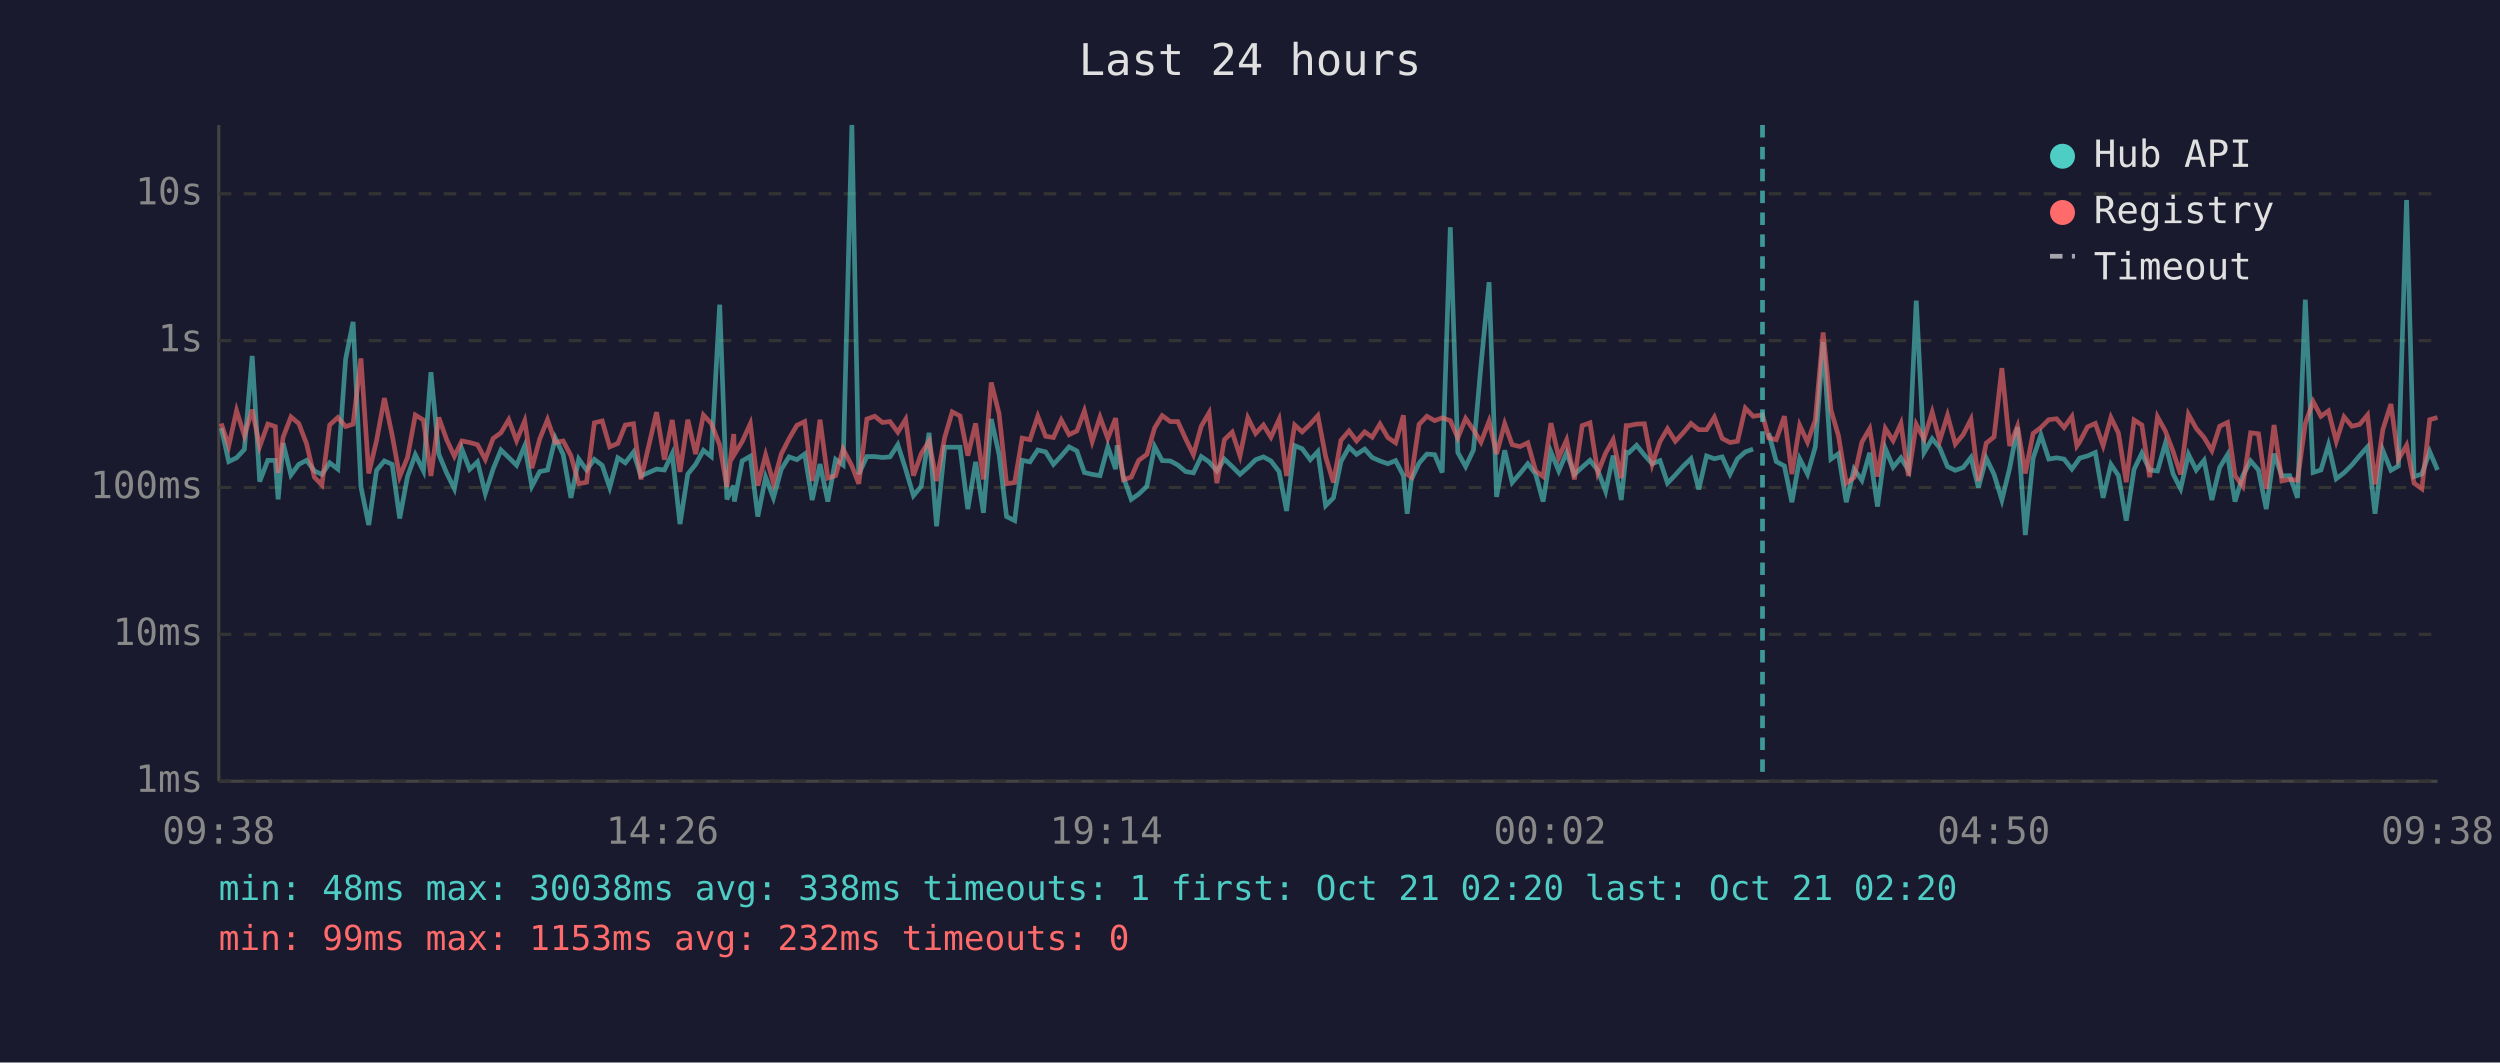
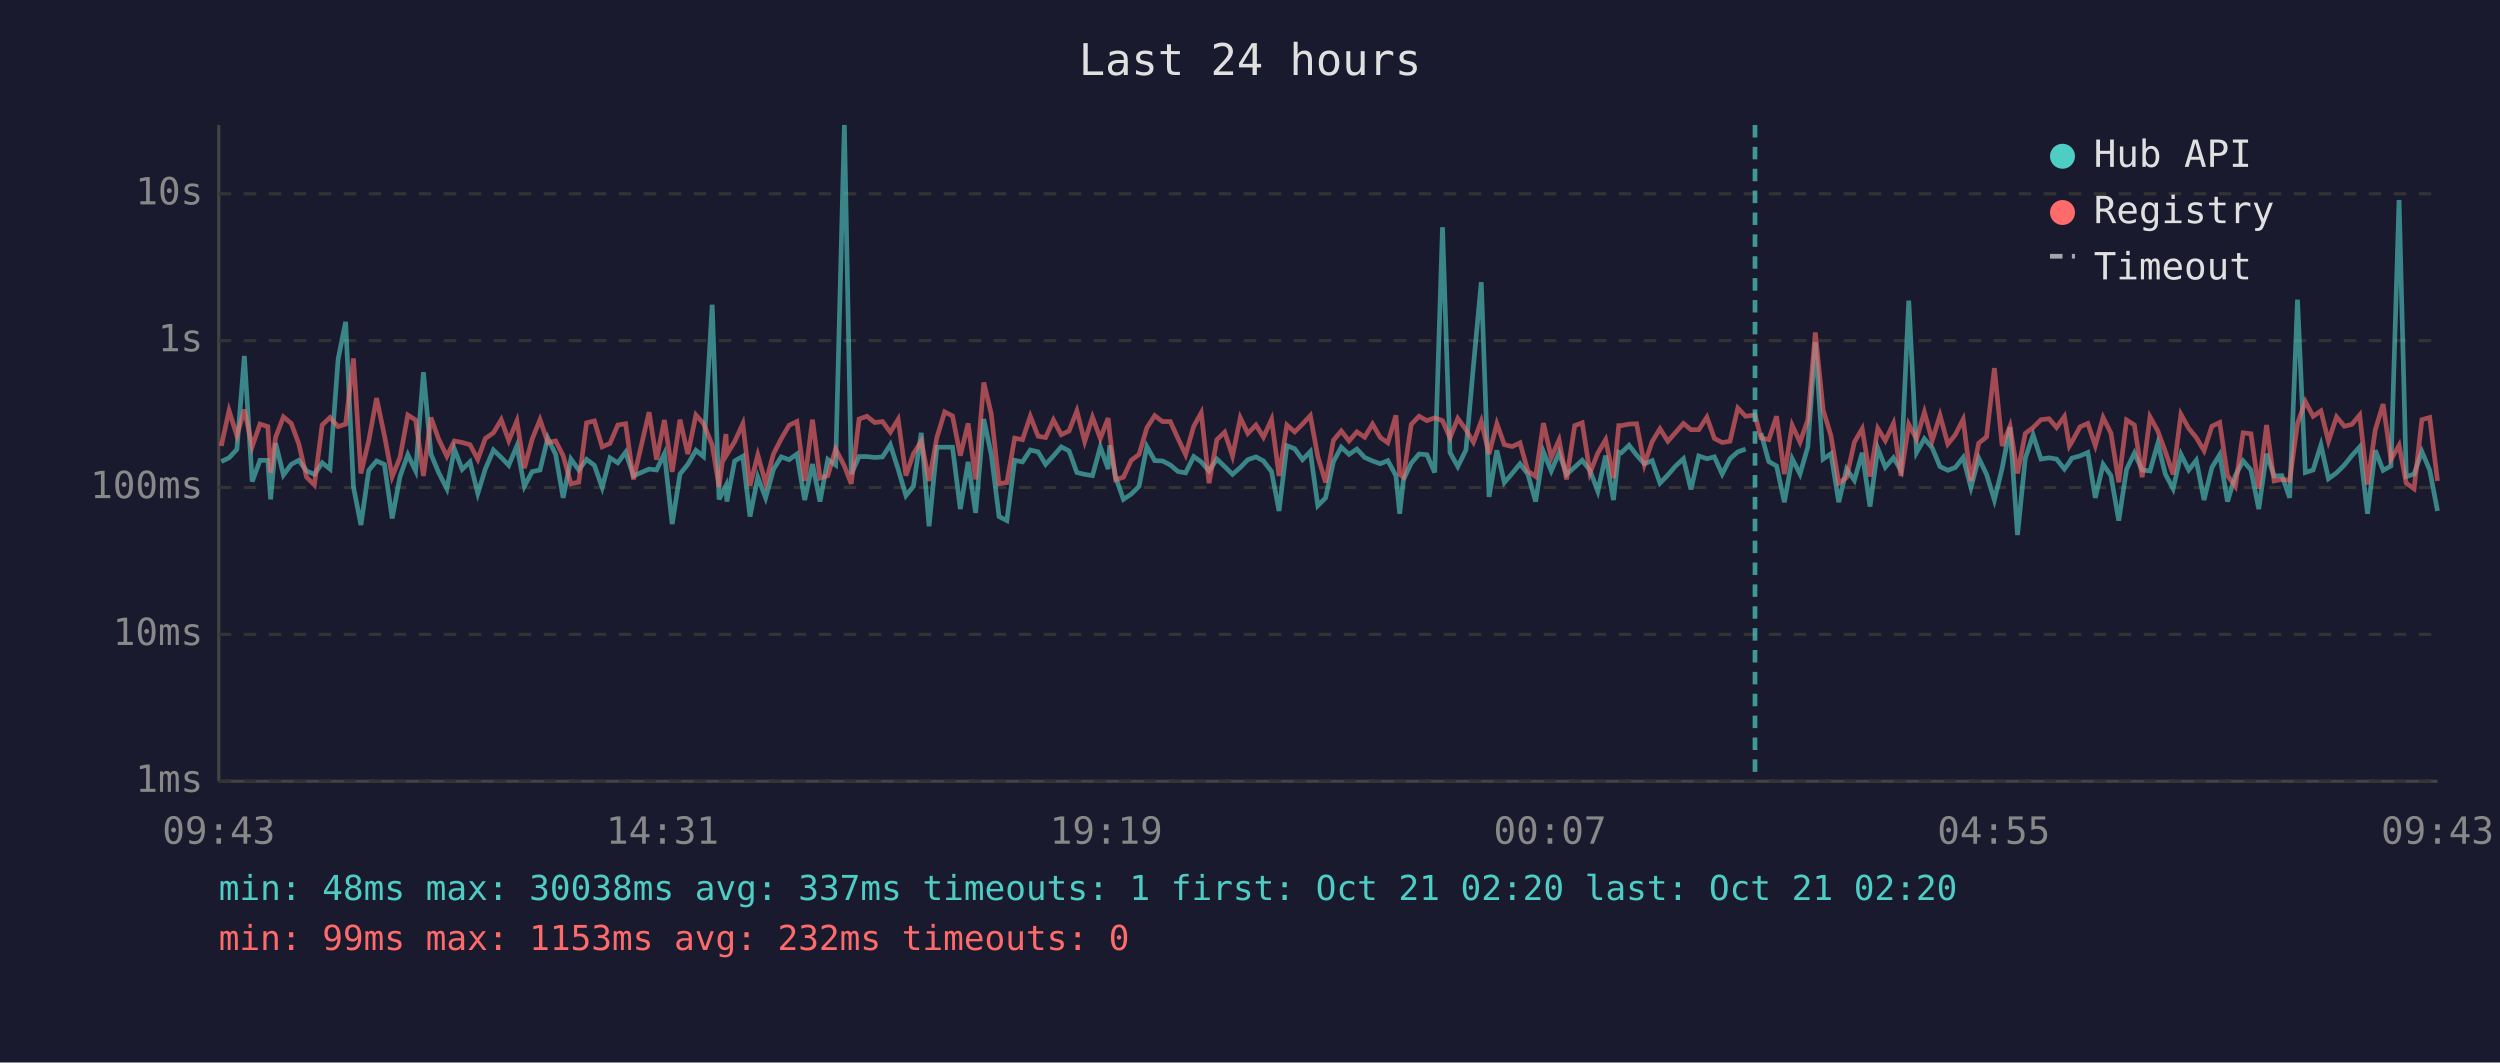
<svg xmlns="http://www.w3.org/2000/svg" viewBox="0 0 800 340" font-family="monospace" font-size="12">
  <rect width="800" height="340" fill="#1a1a2e" />
  <text x="400" y="24" fill="#e0e0e0" font-size="14" text-anchor="middle">Last 24 hours</text>
  <line x1="70" y1="40" x2="70" y2="250" stroke="#444" stroke-width="1" />
  <line x1="70" y1="250" x2="780" y2="250" stroke="#444" stroke-width="1" />
  <line x1="70" y1="250" x2="780" y2="250" stroke="#333" stroke-width="1" stroke-dasharray="4" />
  <text x="65" y="250" fill="#888" text-anchor="end" dominant-baseline="middle">1ms</text>
  <line x1="70" y1="203" x2="780" y2="203" stroke="#333" stroke-width="1" stroke-dasharray="4" />
  <text x="65" y="203" fill="#888" text-anchor="end" dominant-baseline="middle">10ms</text>
  <line x1="70" y1="156" x2="780" y2="156" stroke="#333" stroke-width="1" stroke-dasharray="4" />
  <text x="65" y="156" fill="#888" text-anchor="end" dominant-baseline="middle">100ms</text>
  <line x1="70" y1="109" x2="780" y2="109" stroke="#333" stroke-width="1" stroke-dasharray="4" />
  <text x="65" y="109" fill="#888" text-anchor="end" dominant-baseline="middle">1s</text>
  <line x1="70" y1="62" x2="780" y2="62" stroke="#333" stroke-width="1" stroke-dasharray="4" />
  <text x="65" y="62" fill="#888" text-anchor="end" dominant-baseline="middle">10s</text>
-   <text x="70" y="270" fill="#888" text-anchor="middle">09:38</text>
-   <text x="212" y="270" fill="#888" text-anchor="middle">14:26</text>
-   <text x="354" y="270" fill="#888" text-anchor="middle">19:14</text>
-   <text x="496" y="270" fill="#888" text-anchor="middle">00:02</text>
-   <text x="638" y="270" fill="#888" text-anchor="middle">04:50</text>
-   <text x="780" y="270" fill="#888" text-anchor="middle">09:38</text>
-   <polyline points="70.8,137.0 73.2,147.7 75.7,146.5 78.2,143.8 80.7,113.9 83.1,154.1 85.7,147.3 88.1,147.3 89.0,159.8 90.6,141.8 93.1,152.0 95.6,148.6 98.1,147.3 100.6,150.7 103.0,151.8 105.5,148.1 108.1,150.1 110.6,114.9 113.0,103.0 115.5,155.8 118.0,168.0 120.5,150.5 123.0,147.5 125.5,148.6 127.9,165.9 130.4,152.5 132.9,145.5 135.5,150.7 137.9,119.1 140.4,145.3 142.9,151.3 145.4,156.4 147.8,143.7 150.3,150.2 152.8,147.8 155.3,157.9 157.8,150.1 160.3,144.0 162.8,146.4 165.3,148.9 167.9,142.7 170.2,155.6 172.7,150.9 175.2,150.4 177.7,140.2 180.2,145.4 182.7,159.3 185.2,146.9 187.7,150.4 190.2,147.0 192.7,148.9 195.1,156.0 197.7,146.5 200.1,148.1 202.7,144.7 205.1,152.3 210.1,150.1 212.6,150.4 215.1,145.2 217.6,167.7 220.1,151.7 222.6,148.6 225.1,144.1 227.6,146.1 230.3,97.5 232.6,159.8 234.8,155.4 235.0,160.5 237.5,147.5 240.1,146.0 242.5,165.3 245.0,152.7 247.5,159.3 250.0,150.2 252.5,146.2 255.0,147.1 257.5,145.3 259.9,160.0 262.4,148.5 264.9,160.5 267.4,147.0 269.8,148.8 272.6,40.0 274.8,151.7 277.4,146.1 279.9,146.1 282.4,146.4 284.8,146.2 287.3,142.3 289.8,150.1 292.3,158.6 294.8,155.6 297.3,138.5 299.7,168.4 302.3,143.1 304.7,143.1 307.2,143.1 309.7,162.9 312.2,147.8 314.7,164.1 317.2,134.1 319.7,145.4 322.1,165.3 324.7,166.6 327.1,147.3 329.6,147.8 332.1,144.0 334.6,144.6 337.1,148.6 339.6,145.9 342.1,143.0 344.6,144.3 347.0,151.2 349.5,151.8 352.0,152.2 354.5,143.0 357.0,150.1 357.5,142.5 359.5,152.7 362.0,159.8 364.4,158.1 367.0,155.6 369.5,142.9 371.9,147.4 374.5,147.5 376.9,148.8 379.4,150.9 381.9,151.3 384.4,146.1 386.9,147.8 389.4,150.7 391.8,146.9 394.3,149.3 396.8,151.8 399.3,149.6 401.8,147.1 404.3,146.2 406.7,147.5 409.3,150.9 411.7,163.5 414.3,142.6 416.7,143.6 419.3,147.1 421.7,144.5 424.2,161.8 426.7,159.3 429.1,147.7 431.7,143.1 434.1,145.4 436.7,143.7 439.1,146.4 441.6,147.5 444.1,148.4 446.6,147.4 449.1,152.2 450.3,164.4 451.6,153.5 454.1,148.2 456.6,145.3 459.1,145.5 461.5,151.2 464.1,72.7 466.5,144.8 469.0,149.3 471.5,144.0 473.9,117.1 476.5,90.3 478.9,159.0 481.5,144.1 483.9,154.4 486.4,151.5 488.9,148.4 491.4,151.7 493.8,160.5 496.3,144.6 498.8,150.7 501.3,144.9 503.8,151.8 506.3,149.5 508.8,147.3 511.3,150.5 513.8,157.2 516.2,145.8 518.8,160.0 520.4,144.7 521.2,144.9 523.7,142.5 526.2,145.6 528.7,148.4 531.2,147.4 533.6,154.6 536.1,152.0 538.6,149.2 541.1,146.8 543.6,156.6 546.1,145.9 548.6,146.8 551.1,146.2 553.6,151.7 556.0,146.8 558.5,144.6 561.0,143.7" fill="none" stroke="#4ecdc4" stroke-width="1.5" opacity="0.6" />
-   <polyline points="566.0,138.6 568.4,147.7 571.0,149.1 573.4,160.7 575.9,146.8 578.4,151.7 580.9,143.0 583.4,109.5 585.9,146.9 588.3,145.2 590.8,160.7 593.3,150.1 595.8,153.7 598.3,144.9 600.8,162.1 603.3,143.5 605.8,149.5 608.3,146.5 610.7,150.5 613.2,96.2 615.7,144.8 618.3,140.4 620.7,143.3 623.2,149.3 625.7,150.5 628.2,149.6 630.7,146.4 633.1,156.0 635.6,146.6 638.1,151.8 640.6,160.0 643.1,149.8 645.6,136.7 648.1,171.2 650.6,146.6 653.1,139.2 655.6,146.9 658.1,146.5 660.5,146.9 663.0,150.1 664.6,147.9 665.5,146.6 668.0,145.9 670.5,144.8 673.0,159.3 675.5,148.6 677.9,152.2 680.4,166.6 682.9,150.2 685.4,145.0 687.9,150.4 690.4,150.7 692.9,141.9 695.4,151.7 697.8,156.4 700.3,145.4 702.8,150.4 705.3,147.3 707.8,160.0 710.3,149.6 712.8,145.5 715.2,160.5 717.7,152.2 720.2,147.5 722.7,150.4 725.2,162.9 727.7,145.2 730.2,152.3 732.7,152.2 735.2,159.3 737.7,95.9 740.2,151.2 742.7,150.4 745.1,142.4 747.6,153.2 750.1,151.3 752.6,148.8 755.1,145.8 757.6,143.0 760.0,164.4 762.5,144.1 765.1,150.5 767.5,149.1 770.1,64.0 772.5,152.5 775.0,151.7 777.5,144.5 780.0,150.4" fill="none" stroke="#4ecdc4" stroke-width="1.5" opacity="0.6" />
-   <polyline points="70.8,135.5 73.2,142.7 75.7,131.4 78.2,139.4 80.7,131.1 83.1,142.9 85.7,135.7 88.1,136.5 89.0,151.3 90.6,139.9 93.1,133.4 95.6,135.5 98.1,142.0 100.6,152.7 103.0,155.2 105.5,136.0 108.1,133.6 110.6,136.5 113.0,135.7 115.5,114.7 118.0,151.5 120.5,141.0 123.0,127.4 125.5,139.3 127.9,152.5 130.4,146.4 132.9,132.8 135.5,134.4 137.9,152.3 140.4,133.6 142.9,140.6 145.4,146.0 147.8,141.1 150.3,141.6 152.8,142.3 155.3,147.0 157.8,140.3 160.3,138.5 162.8,134.3 165.3,141.0 167.9,134.7 170.2,149.8 172.7,140.5 175.2,134.3 177.7,141.6 180.2,141.1 182.7,145.8 185.2,154.8 187.7,154.3 190.2,135.3 192.7,134.7 195.1,143.0 197.7,141.9 200.1,136.0 202.7,135.6 205.1,153.4 210.1,131.9 212.6,147.1 215.1,134.4 217.6,151.0 220.1,134.3 222.6,145.3 225.1,132.8 227.6,135.5 230.3,142.4 232.6,155.8 234.8,138.9 235.0,145.4 237.5,141.3 240.1,135.6 242.5,155.4 245.0,145.6 247.5,154.6 250.0,145.3 252.5,140.4 255.0,136.1 257.5,134.9 259.9,153.9 262.4,134.3 264.9,153.0 267.4,152.2 269.8,143.7 272.6,149.1 274.8,154.8 277.4,134.1 279.9,133.2 282.4,135.2 284.8,134.9 287.3,138.3 289.8,134.2 292.3,152.2 294.8,145.2 297.3,141.2 299.7,153.9 302.3,140.0 304.7,131.8 307.2,133.1 309.7,145.8 312.2,135.5 314.7,153.4 317.2,122.4 319.7,132.4 322.1,154.8 324.7,154.4 327.1,140.2 329.6,140.7 332.1,133.2 334.6,139.6 337.1,140.0 339.6,134.4 342.1,139.1 344.6,137.9 347.0,131.5 349.5,141.3 352.0,133.5 354.5,140.3 357.0,133.8 357.5,138.6 359.5,153.5 362.0,152.7 364.4,147.3 367.0,145.4 369.5,136.9 371.9,133.0 374.5,134.9 376.9,134.9 379.4,140.4 381.9,145.5 384.4,136.4 386.9,132.1 389.4,154.6 391.8,140.7 394.3,138.3 396.8,145.9 399.3,133.7 401.8,138.7 404.3,136.0 406.7,139.9 409.3,134.2 411.7,152.3 414.3,136.0 416.7,138.2 419.3,135.7 421.7,133.0 424.2,146.1 426.7,154.4 429.1,140.9 431.7,137.9 434.1,141.1 436.7,138.2 439.1,139.9 441.6,135.7 444.1,140.0 446.6,141.7 449.1,132.9 450.3,151.8 451.6,152.7 454.1,135.8 456.6,133.2 459.1,134.6 461.5,133.7 464.1,134.6 466.5,140.1 469.0,133.9 471.5,137.5 473.9,141.5 476.5,134.8 478.9,145.3 481.5,135.6 483.9,142.3 486.4,142.9 488.9,141.7 491.4,150.7 493.8,152.5 496.3,135.4 498.8,146.4 501.3,140.8 503.8,153.4 506.3,136.2 508.8,135.3 511.3,151.3 513.8,145.0 516.2,140.7 518.8,153.0 520.4,136.2 521.2,136.2 523.7,135.7 526.2,135.6 528.7,148.6 531.2,141.3 533.6,137.2 536.1,141.2 538.6,138.5 541.1,135.5 543.6,137.5 546.1,137.5 548.6,133.5 551.1,140.3 553.6,141.6 556.0,141.2 558.5,130.6 561.0,133.2 564.0,132.8 566.0,140.1 568.4,140.7 571.0,133.2 573.4,151.7 575.9,136.1 578.4,141.5 580.9,134.4 583.4,106.4 585.9,131.2 588.3,139.4 590.8,154.6 593.3,152.8 595.8,141.5 598.3,137.2 600.8,152.5 603.3,137.1 605.8,141.0 608.3,135.5 610.7,152.3 613.2,135.8 615.7,140.5 618.3,131.9 620.7,141.0 623.2,132.9 625.7,142.1 628.2,139.1 630.7,134.2 633.1,153.9 635.6,141.8 638.1,139.8 640.6,117.8 643.1,142.7 645.6,136.4 648.1,151.5 650.6,138.7 653.1,136.8 655.6,134.3 658.1,134.0 660.5,136.8 663.0,133.3 664.6,142.7 665.5,141.4 668.0,136.6 670.5,135.5 673.0,142.6 675.5,133.6 677.9,138.6 680.4,154.3 682.9,134.4 685.4,136.0 687.9,152.7 690.4,133.4 692.9,137.9 695.4,144.5 697.8,151.8 700.3,132.6 702.8,137.1 705.3,140.0 707.8,144.2 710.3,136.4 712.8,135.2 715.2,152.2 717.7,155.6 720.2,138.5 722.7,138.8 725.2,156.4 727.7,136.0 730.2,153.9 732.7,153.4 735.2,153.7 737.7,135.5 740.2,128.5 742.7,133.2 745.1,131.5 747.6,141.2 750.1,133.4 752.6,136.4 755.1,135.8 757.6,132.8 760.0,155.0 762.5,137.5 765.1,129.3 767.5,147.0 770.1,142.5 772.5,154.6 775.0,156.4 777.5,134.3 780.0,133.6" fill="none" stroke="#ff6b6b" stroke-width="1.5" opacity="0.6" />
-   <line x1="564.0" y1="40" x2="564.0" y2="250" stroke="#4ecdc4" stroke-width="1.5" stroke-dasharray="4,3" opacity="0.7" />
+   <text x="70" y="270" fill="#888" text-anchor="middle">09:43</text>
+   <text x="212" y="270" fill="#888" text-anchor="middle">14:31</text>
+   <text x="354" y="270" fill="#888" text-anchor="middle">19:19</text>
+   <text x="496" y="270" fill="#888" text-anchor="middle">00:07</text>
+   <text x="638" y="270" fill="#888" text-anchor="middle">04:55</text>
+   <text x="780" y="270" fill="#888" text-anchor="middle">09:43</text>
+   <polyline points="70.8,147.7 73.3,146.5 75.8,143.8 78.2,113.9 80.7,154.1 83.2,147.3 85.7,147.3 86.6,159.8 88.2,141.8 90.7,152.0 93.2,148.6 95.6,147.3 98.1,150.7 100.6,151.8 103.1,148.1 105.6,150.1 108.2,114.9 110.6,103.0 113.1,155.8 115.5,168.0 118.0,150.5 120.5,147.5 123.0,148.6 125.5,165.9 128.0,152.5 130.5,145.5 133.0,150.7 135.5,119.1 137.9,145.3 140.4,151.3 143.0,156.4 145.4,143.7 147.9,150.2 150.4,147.8 152.9,157.9 155.3,150.1 157.9,144.0 160.4,146.4 162.8,148.9 165.4,142.7 167.8,155.6 170.3,150.9 172.8,150.4 175.3,140.2 177.8,145.4 180.2,159.3 182.7,146.9 185.2,150.4 187.7,147.0 190.2,148.9 192.7,156.0 195.2,146.5 197.7,148.1 200.2,144.7 202.7,152.3 207.7,150.1 210.1,150.4 212.6,145.2 215.1,167.7 217.6,151.7 220.1,148.6 222.7,144.1 225.1,146.1 227.9,97.5 230.1,159.8 232.3,155.4 232.6,160.5 235.1,147.5 237.7,146.0 240.0,165.3 242.5,152.7 245.0,159.3 247.5,150.2 250.0,146.2 252.5,147.1 255.0,145.3 257.5,160.0 260.0,148.5 262.4,160.5 264.9,147.0 267.4,148.8 270.2,40.0 272.4,151.7 274.9,146.1 277.4,146.1 279.9,146.4 282.4,146.2 284.9,142.3 287.4,150.1 289.9,158.6 292.3,155.6 294.8,138.5 297.3,168.4 299.8,143.1 302.3,143.1 304.8,143.1 307.3,162.9 309.8,147.8 312.2,164.1 314.8,134.1 317.2,145.4 319.7,165.3 322.2,166.6 324.7,147.3 327.2,147.8 329.7,144.0 332.2,144.6 334.6,148.6 337.1,145.9 339.6,143.0 342.1,144.3 344.6,151.2 347.1,151.8 349.6,152.2 352.1,143.0 354.6,150.1 355.1,142.5 357.0,152.7 359.5,159.8 362.0,158.1 364.5,155.6 367.0,142.9 369.5,147.4 372.0,147.5 374.5,148.8 377.0,150.9 379.4,151.3 382.0,146.1 384.4,147.8 386.9,150.7 389.4,146.9 391.9,149.3 394.4,151.8 396.9,149.6 399.3,147.1 401.9,146.2 404.3,147.5 406.9,150.9 409.3,163.5 411.8,142.6 414.3,143.6 416.8,147.1 419.3,144.5 421.7,161.8 424.2,159.3 426.7,147.7 429.2,143.1 431.7,145.4 434.2,143.7 436.7,146.4 439.2,147.5 441.7,148.4 444.1,147.4 446.7,152.2 447.9,164.4 449.1,153.5 451.6,148.2 454.1,145.3 456.6,145.5 459.1,151.2 461.6,72.7 464.0,144.8 466.5,149.3 469.1,144.0 471.5,117.1 474.0,90.3 476.5,159.0 479.0,144.1 481.4,154.4 483.9,151.5 486.4,148.4 488.9,151.7 491.4,160.5 493.9,144.6 496.4,150.7 498.9,144.9 501.3,151.8 503.9,149.5 506.3,147.3 508.8,150.5 511.3,157.2 513.8,145.8 516.3,160.0 518.0,144.7 518.8,144.9 521.3,142.5 523.7,145.6 526.2,148.4 528.7,147.4 531.2,154.6 533.7,152.0 536.1,149.2 538.7,146.8 541.1,156.6 543.6,145.9 546.2,146.8 548.6,146.2 551.1,151.7 553.6,146.8 556.1,144.6 558.6,143.7" fill="none" stroke="#4ecdc4" stroke-width="1.5" opacity="0.6" />
+   <polyline points="563.5,138.6 566.0,147.7 568.5,149.1 571.0,160.7 573.5,146.8 576.0,151.7 578.5,143.0 580.9,109.5 583.4,146.9 585.9,145.2 588.4,160.7 590.9,150.1 593.4,153.7 595.9,144.9 598.4,162.1 600.9,143.5 603.3,149.5 605.9,146.5 608.3,150.5 610.8,96.2 613.3,144.8 615.8,140.4 618.3,143.3 620.8,149.3 623.3,150.5 625.7,149.6 628.2,146.4 630.7,156.0 633.2,146.6 635.7,151.8 638.2,160.0 640.7,149.8 643.2,136.7 645.6,171.2 648.1,146.6 650.6,139.2 653.1,146.9 655.7,146.5 658.1,146.9 660.6,150.1 662.2,147.9 663.0,146.6 665.6,145.9 668.1,144.8 670.5,159.3 673.0,148.6 675.5,152.2 678.0,166.6 680.5,150.2 683.0,145.0 685.5,150.4 688.0,150.7 690.5,141.9 692.9,151.7 695.4,156.4 697.9,145.4 700.4,150.4 702.8,147.3 705.3,160.0 707.8,149.6 710.3,145.5 712.8,160.5 715.3,152.2 717.8,147.5 720.3,150.4 722.8,162.9 725.3,145.2 727.7,152.3 730.2,152.2 732.7,159.3 735.2,95.9 737.7,151.2 740.2,150.4 742.7,142.4 745.1,153.2 747.7,151.3 750.2,148.8 752.6,145.8 755.1,143.0 757.6,164.4 760.1,144.1 762.6,150.5 765.1,149.1 767.7,64.0 770.0,152.5 772.5,151.7 775.0,144.5 777.5,150.4 780.0,163.5" fill="none" stroke="#4ecdc4" stroke-width="1.5" opacity="0.6" />
+   <polyline points="70.8,142.7 73.3,131.4 75.8,139.4 78.2,131.1 80.7,142.9 83.2,135.7 85.7,136.5 86.6,151.3 88.2,139.9 90.7,133.4 93.2,135.5 95.6,142.0 98.1,152.7 100.6,155.2 103.1,136.0 105.6,133.6 108.2,136.5 110.6,135.7 113.1,114.7 115.5,151.5 118.0,141.0 120.5,127.4 123.0,139.3 125.5,152.5 128.0,146.4 130.5,132.8 133.0,134.4 135.5,152.3 137.9,133.6 140.4,140.6 143.0,146.0 145.4,141.1 147.9,141.6 150.4,142.3 152.9,147.0 155.3,140.3 157.9,138.5 160.4,134.3 162.8,141.0 165.4,134.7 167.8,149.8 170.3,140.5 172.8,134.3 175.3,141.6 177.8,141.1 180.2,145.8 182.7,154.8 185.2,154.3 187.7,135.3 190.2,134.7 192.7,143.0 195.2,141.9 197.7,136.0 200.2,135.6 202.7,153.4 207.7,131.9 210.1,147.1 212.6,134.4 215.1,151.0 217.6,134.3 220.1,145.3 222.7,132.8 225.1,135.5 227.9,142.4 230.1,155.8 232.3,138.9 232.6,145.4 235.1,141.3 237.7,135.6 240.0,155.4 242.5,145.6 245.0,154.6 247.5,145.3 250.0,140.4 252.5,136.1 255.0,134.9 257.5,153.9 260.0,134.3 262.4,153.0 264.9,152.2 267.4,143.7 270.2,149.1 272.4,154.8 274.9,134.1 277.4,133.2 279.9,135.2 282.4,134.9 284.9,138.3 287.4,134.2 289.9,152.2 292.3,145.2 294.8,141.2 297.3,153.9 299.8,140.0 302.3,131.8 304.8,133.1 307.3,145.8 309.8,135.5 312.2,153.4 314.8,122.4 317.2,132.4 319.7,154.8 322.2,154.4 324.7,140.2 327.2,140.7 329.7,133.2 332.2,139.6 334.6,140.0 337.1,134.4 339.6,139.1 342.1,137.9 344.6,131.5 347.1,141.3 349.6,133.5 352.1,140.3 354.6,133.8 355.1,138.6 357.0,153.5 359.5,152.7 362.0,147.3 364.5,145.4 367.0,136.9 369.5,133.0 372.0,134.9 374.5,134.9 377.0,140.4 379.4,145.5 382.0,136.4 384.4,132.1 386.9,154.6 389.4,140.7 391.9,138.3 394.4,145.9 396.9,133.7 399.3,138.7 401.9,136.0 404.3,139.9 406.9,134.2 409.3,152.3 411.8,136.0 414.3,138.2 416.8,135.7 419.3,133.0 421.7,146.1 424.2,154.4 426.7,140.9 429.2,137.9 431.7,141.1 434.2,138.2 436.7,139.9 439.2,135.7 441.7,140.0 444.1,141.7 446.7,132.9 447.9,151.8 449.1,152.7 451.6,135.8 454.1,133.2 456.6,134.6 459.1,133.7 461.6,134.6 464.0,140.1 466.5,133.9 469.1,137.5 471.5,141.5 474.0,134.8 476.5,145.3 479.0,135.6 481.4,142.3 483.9,142.9 486.4,141.7 488.9,150.7 491.4,152.5 493.9,135.4 496.4,146.4 498.9,140.8 501.3,153.4 503.9,136.2 506.3,135.3 508.8,151.3 511.3,145.0 513.8,140.7 516.3,153.0 518.0,136.2 518.8,136.2 521.3,135.7 523.7,135.6 526.2,148.6 528.7,141.3 531.2,137.2 533.7,141.2 536.1,138.5 538.7,135.5 541.1,137.5 543.6,137.5 546.2,133.5 548.6,140.3 551.1,141.6 553.6,141.2 556.1,130.6 558.6,133.2 561.6,132.8 563.5,140.1 566.0,140.7 568.5,133.2 571.0,151.7 573.5,136.1 576.0,141.5 578.5,134.4 580.9,106.4 583.4,131.2 585.9,139.4 588.4,154.6 590.9,152.8 593.4,141.5 595.9,137.2 598.4,152.5 600.9,137.1 603.3,141.0 605.9,135.5 608.3,152.3 610.8,135.8 613.3,140.5 615.8,131.9 618.3,141.0 620.8,132.9 623.3,142.1 625.7,139.1 628.2,134.2 630.7,153.9 633.2,141.8 635.7,139.8 638.2,117.8 640.7,142.7 643.2,136.4 645.6,151.5 648.1,138.7 650.6,136.8 653.1,134.3 655.7,134.0 658.1,136.8 660.6,133.3 662.2,142.7 663.0,141.4 665.6,136.6 668.1,135.5 670.5,142.6 673.0,133.6 675.5,138.6 678.0,154.3 680.5,134.4 683.0,136.0 685.5,152.7 688.0,133.4 690.5,137.9 692.9,144.5 695.4,151.8 697.9,132.6 700.4,137.1 702.8,140.0 705.3,144.2 707.8,136.4 710.3,135.2 712.8,152.2 715.3,155.6 717.8,138.5 720.3,138.8 722.8,156.4 725.3,136.0 727.7,153.9 730.2,153.4 732.7,153.7 735.2,135.5 737.7,128.5 740.2,133.2 742.7,131.5 745.1,141.2 747.7,133.4 750.2,136.4 752.6,135.8 755.1,132.8 757.6,155.0 760.1,137.5 762.6,129.3 765.1,147.0 767.7,142.5 770.0,154.6 772.5,156.4 775.0,134.3 777.5,133.6 780.0,153.9" fill="none" stroke="#ff6b6b" stroke-width="1.5" opacity="0.6" />
+   <line x1="561.6" y1="40" x2="561.6" y2="250" stroke="#4ecdc4" stroke-width="1.5" stroke-dasharray="4,3" opacity="0.7" />
  <circle cx="660" cy="50" r="4" fill="#4ecdc4" />
  <text x="670" y="50" fill="#e0e0e0" dominant-baseline="middle">Hub API</text>
  <circle cx="660" cy="68" r="4" fill="#ff6b6b" />
  <text x="670" y="68" fill="#e0e0e0" dominant-baseline="middle">Registry</text>
  <line x1="656" y1="82" x2="664" y2="82" stroke="#e0e0e0" stroke-width="1.5" stroke-dasharray="4,3" opacity="0.7" />
  <text x="670" y="86" fill="#e0e0e0" dominant-baseline="middle">Timeout</text>
-   <text x="70" y="288" fill="#4ecdc4" font-size="11">min: 48ms  max: 30038ms  avg: 338ms  timeouts: 1  first: Oct 21 02:20  last: Oct 21 02:20</text>
+   <text x="70" y="288" fill="#4ecdc4" font-size="11">min: 48ms  max: 30038ms  avg: 337ms  timeouts: 1  first: Oct 21 02:20  last: Oct 21 02:20</text>
  <text x="70" y="304" fill="#ff6b6b" font-size="11">min: 99ms  max: 1153ms  avg: 232ms  timeouts: 0</text>
</svg>
